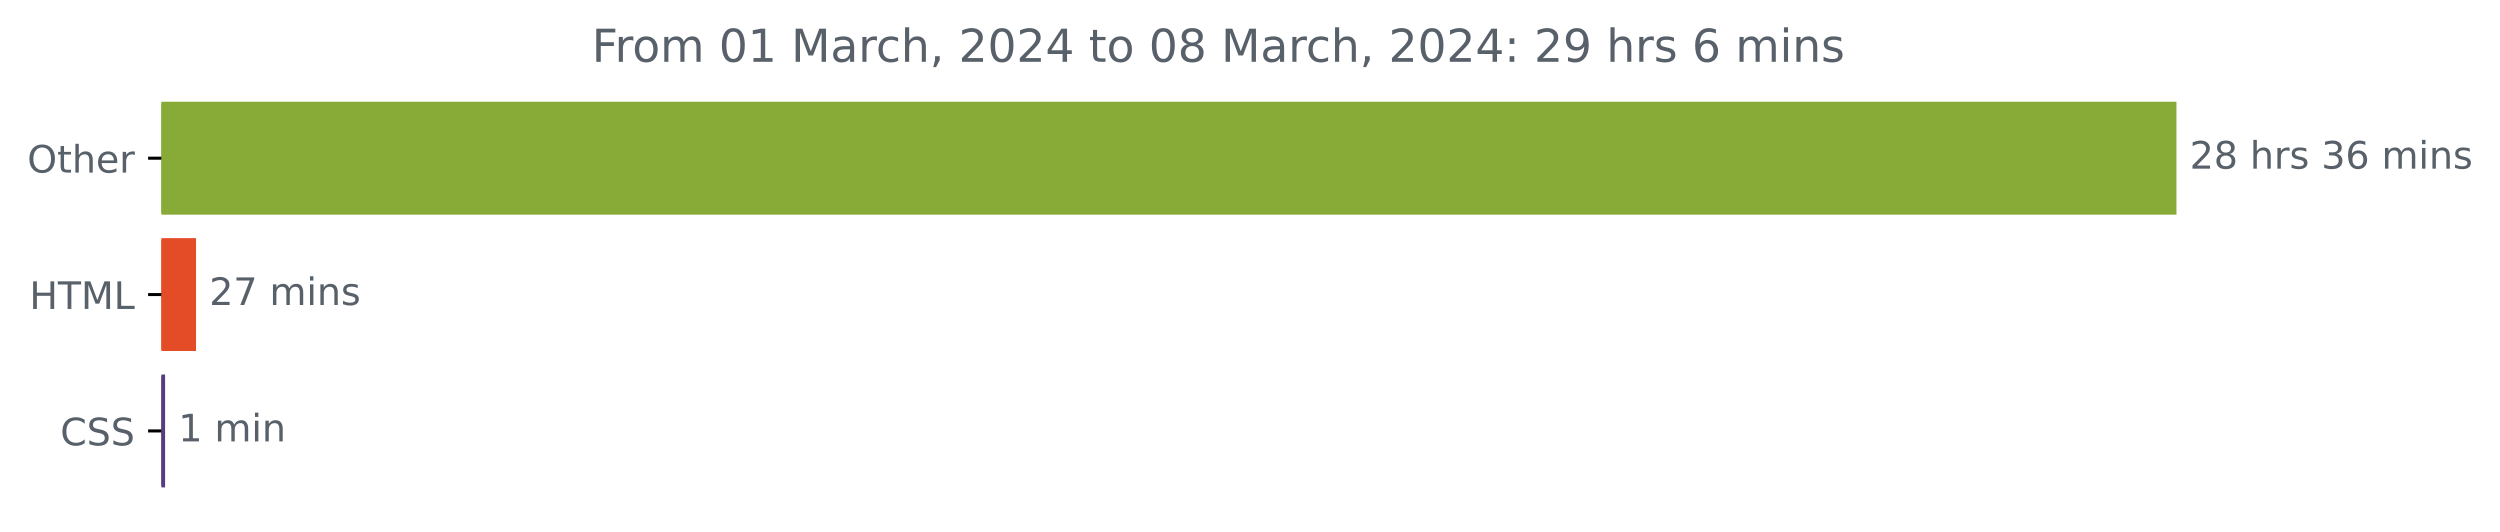
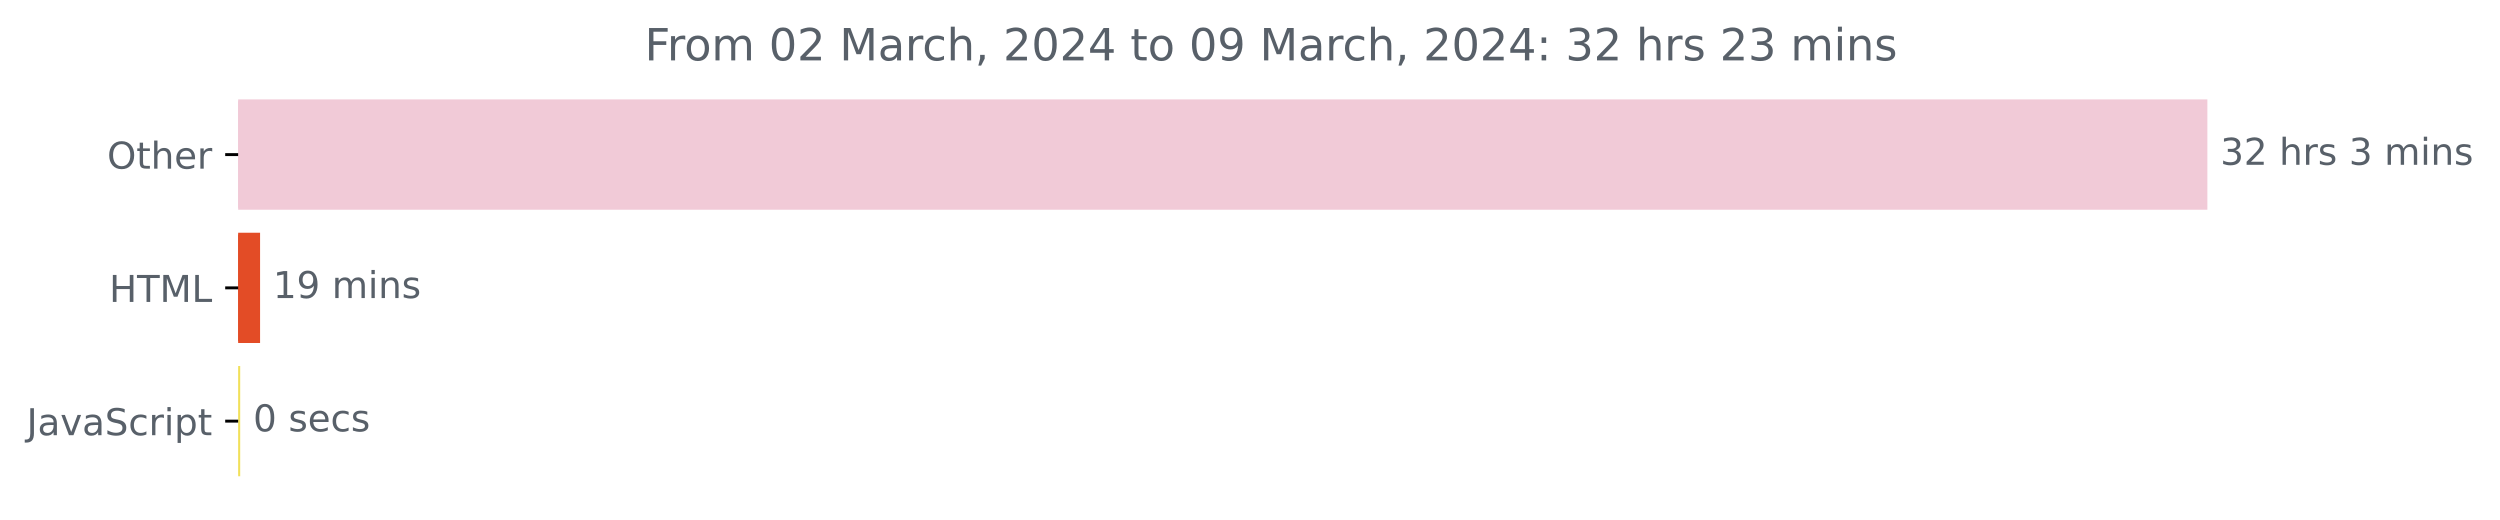
- <svg xmlns="http://www.w3.org/2000/svg" xmlns:xlink="http://www.w3.org/1999/xlink" width="659.93pt" height="140.398pt" viewBox="0 0 659.93 140.398" version="1.1">
+ <svg xmlns="http://www.w3.org/2000/svg" xmlns:xlink="http://www.w3.org/1999/xlink" width="675.304pt" height="140.398pt" viewBox="0 0 675.304 140.398" version="1.1">
  <defs>
    <style type="text/css">*{stroke-linejoin: round; stroke-linecap: butt}</style>
  </defs>
  <g id="figure_1">
    <g id="patch_1">
-       <path d="M 0 140.398  L 659.93 140.398  L 659.93 0  L 0 0  L 0 140.398  z " style="fill: none" />
+       <path d="M -0 140.398  L 675.304 140.398  L 675.304 0  L -0 0  L -0 140.398  z " style="fill: none" />
    </g>
    <g id="axes_1">
      <g id="patch_2">
-         <path d="M 42.594 27.358  L 574.022 27.358  L 574.022 56.158  L 42.594 56.158  z " clip-path="url(#p24a21ff28c)" style="fill: #88ab38; stroke: #88ab38; stroke-linejoin: miter" />
+         <path d="M 64.33 27.358  L 595.758 27.358  L 595.758 56.158  L 64.33 56.158  z " clip-path="url(#p25e21f6fcf)" style="fill: #f1cad7; stroke: #f1cad7; stroke-linejoin: miter" />
      </g>
      <g id="patch_3">
-         <path d="M 42.594 63.358  L 51.243 63.358  L 51.243 92.158  L 42.594 92.158  z " clip-path="url(#p24a21ff28c)" style="fill: #e34c26; stroke: #e34c26; stroke-linejoin: miter" />
+         <path d="M 64.33 63.358  L 69.752 63.358  L 69.752 92.158  L 64.33 92.158  z " clip-path="url(#p25e21f6fcf)" style="fill: #e34c26; stroke: #e34c26; stroke-linejoin: miter" />
      </g>
      <g id="patch_4">
-         <path d="M 42.594 99.358  L 43.08 99.358  L 43.08 128.158  L 42.594 128.158  z " clip-path="url(#p24a21ff28c)" style="fill: #563d7c; stroke: #563d7c; stroke-linejoin: miter" />
+         <path d="M 64.33 99.358  L 64.383 99.358  L 64.383 128.158  L 64.33 128.158  z " clip-path="url(#p25e21f6fcf)" style="fill: #f1e05a; stroke: #f1e05a; stroke-linejoin: miter" />
      </g>
      <g id="matplotlib.axis_1" />
      <g id="matplotlib.axis_2">
        <g id="ytick_1">
          <g id="line2d_1">
            <defs>
-               <path id="mdbcc1c93fb" d="M 0 0  L -3.5 0  " style="stroke: #000000; stroke-width: 0.8" />
+               <path id="m987b585b9f" d="M 0 0  L -3.5 0  " style="stroke: #000000; stroke-width: 0.8" />
            </defs>
            <g>
-               <use xlink:href="#mdbcc1c93fb" x="42.594" y="41.758" style="stroke: #000000; stroke-width: 0.8" />
+               <use xlink:href="#m987b585b9f" x="64.33" y="41.758" style="stroke: #000000; stroke-width: 0.8" />
            </g>
          </g>
          <g id="text_1">
-             <g style="fill: #586069" transform="translate(7.2 45.55734)scale(0.1 -0.1)">
+             <g style="fill: #586069" transform="translate(28.93594 45.55734)scale(0.1 -0.1)">
              <defs>
                <path id="DejaVuSans-4f" d="M 2522 4238  Q 1834 4238 1429 3725  Q 1025 3213 1025 2328  Q 1025 1447 1429 934  Q 1834 422 2522 422  Q 3209 422 3611 934  Q 4013 1447 4013 2328  Q 4013 3213 3611 3725  Q 3209 4238 2522 4238  z M 2522 4750  Q 3503 4750 4090 4092  Q 4678 3434 4678 2328  Q 4678 1225 4090 567  Q 3503 -91 2522 -91  Q 1538 -91 948 565  Q 359 1222 359 2328  Q 359 3434 948 4092  Q 1538 4750 2522 4750  z " transform="scale(0.015625)" />
                <path id="DejaVuSans-74" d="M 1172 4494  L 1172 3500  L 2356 3500  L 2356 3053  L 1172 3053  L 1172 1153  Q 1172 725 1289 603  Q 1406 481 1766 481  L 2356 481  L 2356 0  L 1766 0  Q 1100 0 847 248  Q 594 497 594 1153  L 594 3053  L 172 3053  L 172 3500  L 594 3500  L 594 4494  L 1172 4494  z " transform="scale(0.015625)" />
                <path id="DejaVuSans-68" d="M 3513 2113  L 3513 0  L 2938 0  L 2938 2094  Q 2938 2591 2744 2837  Q 2550 3084 2163 3084  Q 1697 3084 1428 2787  Q 1159 2491 1159 1978  L 1159 0  L 581 0  L 581 4863  L 1159 4863  L 1159 2956  Q 1366 3272 1645 3428  Q 1925 3584 2291 3584  Q 2894 3584 3203 3211  Q 3513 2838 3513 2113  z " transform="scale(0.015625)" />
                <path id="DejaVuSans-65" d="M 3597 1894  L 3597 1613  L 953 1613  Q 991 1019 1311 708  Q 1631 397 2203 397  Q 2534 397 2845 478  Q 3156 559 3463 722  L 3463 178  Q 3153 47 2828 -22  Q 2503 -91 2169 -91  Q 1331 -91 842 396  Q 353 884 353 1716  Q 353 2575 817 3079  Q 1281 3584 2069 3584  Q 2775 3584 3186 3129  Q 3597 2675 3597 1894  z M 3022 2063  Q 3016 2534 2758 2815  Q 2500 3097 2075 3097  Q 1594 3097 1305 2825  Q 1016 2553 972 2059  L 3022 2063  z " transform="scale(0.015625)" />
                <path id="DejaVuSans-72" d="M 2631 2963  Q 2534 3019 2420 3045  Q 2306 3072 2169 3072  Q 1681 3072 1420 2755  Q 1159 2438 1159 1844  L 1159 0  L 581 0  L 581 3500  L 1159 3500  L 1159 2956  Q 1341 3275 1631 3429  Q 1922 3584 2338 3584  Q 2397 3584 2469 3576  Q 2541 3569 2628 3553  L 2631 2963  z " transform="scale(0.015625)" />
              </defs>
              <use xlink:href="#DejaVuSans-4f" />
              <use xlink:href="#DejaVuSans-74" x="78.711" />
              <use xlink:href="#DejaVuSans-68" x="117.92" />
              <use xlink:href="#DejaVuSans-65" x="181.299" />
              <use xlink:href="#DejaVuSans-72" x="242.822" />
            </g>
          </g>
        </g>
        <g id="ytick_2">
          <g id="line2d_2">
            <g>
-               <use xlink:href="#mdbcc1c93fb" x="42.594" y="77.758" style="stroke: #000000; stroke-width: 0.8" />
+               <use xlink:href="#m987b585b9f" x="64.33" y="77.758" style="stroke: #000000; stroke-width: 0.8" />
            </g>
          </g>
          <g id="text_2">
-             <g style="fill: #586069" transform="translate(7.765625 81.55734)scale(0.1 -0.1)">
+             <g style="fill: #586069" transform="translate(29.50156 81.55734)scale(0.1 -0.1)">
              <defs>
                <path id="DejaVuSans-48" d="M 628 4666  L 1259 4666  L 1259 2753  L 3553 2753  L 3553 4666  L 4184 4666  L 4184 0  L 3553 0  L 3553 2222  L 1259 2222  L 1259 0  L 628 0  L 628 4666  z " transform="scale(0.015625)" />
                <path id="DejaVuSans-54" d="M -19 4666  L 3928 4666  L 3928 4134  L 2272 4134  L 2272 0  L 1638 0  L 1638 4134  L -19 4134  L -19 4666  z " transform="scale(0.015625)" />
                <path id="DejaVuSans-4d" d="M 628 4666  L 1569 4666  L 2759 1491  L 3956 4666  L 4897 4666  L 4897 0  L 4281 0  L 4281 4097  L 3078 897  L 2444 897  L 1241 4097  L 1241 0  L 628 0  L 628 4666  z " transform="scale(0.015625)" />
                <path id="DejaVuSans-4c" d="M 628 4666  L 1259 4666  L 1259 531  L 3531 531  L 3531 0  L 628 0  L 628 4666  z " transform="scale(0.015625)" />
              </defs>
              <use xlink:href="#DejaVuSans-48" />
              <use xlink:href="#DejaVuSans-54" x="75.195" />
              <use xlink:href="#DejaVuSans-4d" x="136.279" />
              <use xlink:href="#DejaVuSans-4c" x="222.559" />
            </g>
          </g>
        </g>
        <g id="ytick_3">
          <g id="line2d_3">
            <g>
-               <use xlink:href="#mdbcc1c93fb" x="42.594" y="113.758" style="stroke: #000000; stroke-width: 0.8" />
+               <use xlink:href="#m987b585b9f" x="64.33" y="113.758" style="stroke: #000000; stroke-width: 0.8" />
            </g>
          </g>
          <g id="text_3">
-             <g style="fill: #586069" transform="translate(15.91406 117.5573)scale(0.1 -0.1)">
+             <g style="fill: #586069" transform="translate(7.2 117.5573)scale(0.1 -0.1)">
              <defs>
-                 <path id="DejaVuSans-43" d="M 4122 4306  L 4122 3641  Q 3803 3938 3442 4084  Q 3081 4231 2675 4231  Q 1875 4231 1450 3742  Q 1025 3253 1025 2328  Q 1025 1406 1450 917  Q 1875 428 2675 428  Q 3081 428 3442 575  Q 3803 722 4122 1019  L 4122 359  Q 3791 134 3420 21  Q 3050 -91 2638 -91  Q 1578 -91 968 557  Q 359 1206 359 2328  Q 359 3453 968 4101  Q 1578 4750 2638 4750  Q 3056 4750 3426 4639  Q 3797 4528 4122 4306  z " transform="scale(0.015625)" />
+                 <path id="DejaVuSans-4a" d="M 628 4666  L 1259 4666  L 1259 325  Q 1259 -519 939 -900  Q 619 -1281 -91 -1281  L -331 -1281  L -331 -750  L -134 -750  Q 284 -750 456 -515  Q 628 -281 628 325  L 628 4666  z " transform="scale(0.015625)" />
+                 <path id="DejaVuSans-61" d="M 2194 1759  Q 1497 1759 1228 1600  Q 959 1441 959 1056  Q 959 750 1161 570  Q 1363 391 1709 391  Q 2188 391 2477 730  Q 2766 1069 2766 1631  L 2766 1759  L 2194 1759  z M 3341 1997  L 3341 0  L 2766 0  L 2766 531  Q 2569 213 2275 61  Q 1981 -91 1556 -91  Q 1019 -91 701 211  Q 384 513 384 1019  Q 384 1609 779 1909  Q 1175 2209 1959 2209  L 2766 2209  L 2766 2266  Q 2766 2663 2505 2880  Q 2244 3097 1772 3097  Q 1472 3097 1187 3025  Q 903 2953 641 2809  L 641 3341  Q 956 3463 1253 3523  Q 1550 3584 1831 3584  Q 2591 3584 2966 3190  Q 3341 2797 3341 1997  z " transform="scale(0.015625)" />
+                 <path id="DejaVuSans-76" d="M 191 3500  L 800 3500  L 1894 563  L 2988 3500  L 3597 3500  L 2284 0  L 1503 0  L 191 3500  z " transform="scale(0.015625)" />
                <path id="DejaVuSans-53" d="M 3425 4513  L 3425 3897  Q 3066 4069 2747 4153  Q 2428 4238 2131 4238  Q 1616 4238 1336 4038  Q 1056 3838 1056 3469  Q 1056 3159 1242 3001  Q 1428 2844 1947 2747  L 2328 2669  Q 3034 2534 3370 2195  Q 3706 1856 3706 1288  Q 3706 609 3251 259  Q 2797 -91 1919 -91  Q 1588 -91 1214 -16  Q 841 59 441 206  L 441 856  Q 825 641 1194 531  Q 1563 422 1919 422  Q 2459 422 2753 634  Q 3047 847 3047 1241  Q 3047 1584 2836 1778  Q 2625 1972 2144 2069  L 1759 2144  Q 1053 2284 737 2584  Q 422 2884 422 3419  Q 422 4038 858 4394  Q 1294 4750 2059 4750  Q 2388 4750 2728 4690  Q 3069 4631 3425 4513  z " transform="scale(0.015625)" />
+                 <path id="DejaVuSans-63" d="M 3122 3366  L 3122 2828  Q 2878 2963 2633 3030  Q 2388 3097 2138 3097  Q 1578 3097 1268 2742  Q 959 2388 959 1747  Q 959 1106 1268 751  Q 1578 397 2138 397  Q 2388 397 2633 464  Q 2878 531 3122 666  L 3122 134  Q 2881 22 2623 -34  Q 2366 -91 2075 -91  Q 1284 -91 818 406  Q 353 903 353 1747  Q 353 2603 823 3093  Q 1294 3584 2113 3584  Q 2378 3584 2631 3529  Q 2884 3475 3122 3366  z " transform="scale(0.015625)" />
+                 <path id="DejaVuSans-69" d="M 603 3500  L 1178 3500  L 1178 0  L 603 0  L 603 3500  z M 603 4863  L 1178 4863  L 1178 4134  L 603 4134  L 603 4863  z " transform="scale(0.015625)" />
+                 <path id="DejaVuSans-70" d="M 1159 525  L 1159 -1331  L 581 -1331  L 581 3500  L 1159 3500  L 1159 2969  Q 1341 3281 1617 3432  Q 1894 3584 2278 3584  Q 2916 3584 3314 3078  Q 3713 2572 3713 1747  Q 3713 922 3314 415  Q 2916 -91 2278 -91  Q 1894 -91 1617 61  Q 1341 213 1159 525  z M 3116 1747  Q 3116 2381 2855 2742  Q 2594 3103 2138 3103  Q 1681 3103 1420 2742  Q 1159 2381 1159 1747  Q 1159 1113 1420 752  Q 1681 391 2138 391  Q 2594 391 2855 752  Q 3116 1113 3116 1747  z " transform="scale(0.015625)" />
              </defs>
-               <use xlink:href="#DejaVuSans-43" />
-               <use xlink:href="#DejaVuSans-53" x="69.824" />
-               <use xlink:href="#DejaVuSans-53" x="133.301" />
+               <use xlink:href="#DejaVuSans-4a" />
+               <use xlink:href="#DejaVuSans-61" x="29.492" />
+               <use xlink:href="#DejaVuSans-76" x="90.771" />
+               <use xlink:href="#DejaVuSans-61" x="149.951" />
+               <use xlink:href="#DejaVuSans-53" x="211.23" />
+               <use xlink:href="#DejaVuSans-63" x="274.707" />
+               <use xlink:href="#DejaVuSans-72" x="329.688" />
+               <use xlink:href="#DejaVuSans-69" x="370.801" />
+               <use xlink:href="#DejaVuSans-70" x="398.584" />
+               <use xlink:href="#DejaVuSans-74" x="462.061" />
            </g>
          </g>
        </g>
      </g>
      <g id="text_4">
-         <g style="fill: #586069" transform="translate(578.0223 44.5175)scale(0.1 -0.1)">
-           <defs>
+         <g style="fill: #586069" transform="translate(599.7583 44.5175)scale(0.1 -0.1)">
+           <defs>
+             <path id="DejaVuSans-33" d="M 2597 2516  Q 3050 2419 3304 2112  Q 3559 1806 3559 1356  Q 3559 666 3084 287  Q 2609 -91 1734 -91  Q 1441 -91 1130 -33  Q 819 25 488 141  L 488 750  Q 750 597 1062 519  Q 1375 441 1716 441  Q 2309 441 2620 675  Q 2931 909 2931 1356  Q 2931 1769 2642 2001  Q 2353 2234 1838 2234  L 1294 2234  L 1294 2753  L 1863 2753  Q 2328 2753 2575 2939  Q 2822 3125 2822 3475  Q 2822 3834 2567 4026  Q 2313 4219 1838 4219  Q 1578 4219 1281 4162  Q 984 4106 628 3988  L 628 4550  Q 988 4650 1302 4700  Q 1616 4750 1894 4750  Q 2613 4750 3031 4423  Q 3450 4097 3450 3541  Q 3450 3153 3228 2886  Q 3006 2619 2597 2516  z " transform="scale(0.015625)" />
            <path id="DejaVuSans-32" d="M 1228 531  L 3431 531  L 3431 0  L 469 0  L 469 531  Q 828 903 1448 1529  Q 2069 2156 2228 2338  Q 2531 2678 2651 2914  Q 2772 3150 2772 3378  Q 2772 3750 2511 3984  Q 2250 4219 1831 4219  Q 1534 4219 1204 4116  Q 875 4013 500 3803  L 500 4441  Q 881 4594 1212 4672  Q 1544 4750 1819 4750  Q 2544 4750 2975 4387  Q 3406 4025 3406 3419  Q 3406 3131 3298 2873  Q 3191 2616 2906 2266  Q 2828 2175 2409 1742  Q 1991 1309 1228 531  z " transform="scale(0.015625)" />
-             <path id="DejaVuSans-38" d="M 2034 2216  Q 1584 2216 1326 1975  Q 1069 1734 1069 1313  Q 1069 891 1326 650  Q 1584 409 2034 409  Q 2484 409 2743 651  Q 3003 894 3003 1313  Q 3003 1734 2745 1975  Q 2488 2216 2034 2216  z M 1403 2484  Q 997 2584 770 2862  Q 544 3141 544 3541  Q 544 4100 942 4425  Q 1341 4750 2034 4750  Q 2731 4750 3128 4425  Q 3525 4100 3525 3541  Q 3525 3141 3298 2862  Q 3072 2584 2669 2484  Q 3125 2378 3379 2068  Q 3634 1759 3634 1313  Q 3634 634 3220 271  Q 2806 -91 2034 -91  Q 1263 -91 848 271  Q 434 634 434 1313  Q 434 1759 690 2068  Q 947 2378 1403 2484  z M 1172 3481  Q 1172 3119 1398 2916  Q 1625 2713 2034 2713  Q 2441 2713 2670 2916  Q 2900 3119 2900 3481  Q 2900 3844 2670 4047  Q 2441 4250 2034 4250  Q 1625 4250 1398 4047  Q 1172 3844 1172 3481  z " transform="scale(0.015625)" />
            <path id="DejaVuSans-20" transform="scale(0.015625)" />
            <path id="DejaVuSans-73" d="M 2834 3397  L 2834 2853  Q 2591 2978 2328 3040  Q 2066 3103 1784 3103  Q 1356 3103 1142 2972  Q 928 2841 928 2578  Q 928 2378 1081 2264  Q 1234 2150 1697 2047  L 1894 2003  Q 2506 1872 2764 1633  Q 3022 1394 3022 966  Q 3022 478 2636 193  Q 2250 -91 1575 -91  Q 1294 -91 989 -36  Q 684 19 347 128  L 347 722  Q 666 556 975 473  Q 1284 391 1588 391  Q 1994 391 2212 530  Q 2431 669 2431 922  Q 2431 1156 2273 1281  Q 2116 1406 1581 1522  L 1381 1569  Q 847 1681 609 1914  Q 372 2147 372 2553  Q 372 3047 722 3315  Q 1072 3584 1716 3584  Q 2034 3584 2315 3537  Q 2597 3491 2834 3397  z " transform="scale(0.015625)" />
-             <path id="DejaVuSans-33" d="M 2597 2516  Q 3050 2419 3304 2112  Q 3559 1806 3559 1356  Q 3559 666 3084 287  Q 2609 -91 1734 -91  Q 1441 -91 1130 -33  Q 819 25 488 141  L 488 750  Q 750 597 1062 519  Q 1375 441 1716 441  Q 2309 441 2620 675  Q 2931 909 2931 1356  Q 2931 1769 2642 2001  Q 2353 2234 1838 2234  L 1294 2234  L 1294 2753  L 1863 2753  Q 2328 2753 2575 2939  Q 2822 3125 2822 3475  Q 2822 3834 2567 4026  Q 2313 4219 1838 4219  Q 1578 4219 1281 4162  Q 984 4106 628 3988  L 628 4550  Q 988 4650 1302 4700  Q 1616 4750 1894 4750  Q 2613 4750 3031 4423  Q 3450 4097 3450 3541  Q 3450 3153 3228 2886  Q 3006 2619 2597 2516  z " transform="scale(0.015625)" />
-             <path id="DejaVuSans-36" d="M 2113 2584  Q 1688 2584 1439 2293  Q 1191 2003 1191 1497  Q 1191 994 1439 701  Q 1688 409 2113 409  Q 2538 409 2786 701  Q 3034 994 3034 1497  Q 3034 2003 2786 2293  Q 2538 2584 2113 2584  z M 3366 4563  L 3366 3988  Q 3128 4100 2886 4159  Q 2644 4219 2406 4219  Q 1781 4219 1451 3797  Q 1122 3375 1075 2522  Q 1259 2794 1537 2939  Q 1816 3084 2150 3084  Q 2853 3084 3261 2657  Q 3669 2231 3669 1497  Q 3669 778 3244 343  Q 2819 -91 2113 -91  Q 1303 -91 875 529  Q 447 1150 447 2328  Q 447 3434 972 4092  Q 1497 4750 2381 4750  Q 2619 4750 2861 4703  Q 3103 4656 3366 4563  z " transform="scale(0.015625)" />
            <path id="DejaVuSans-6d" d="M 3328 2828  Q 3544 3216 3844 3400  Q 4144 3584 4550 3584  Q 5097 3584 5394 3201  Q 5691 2819 5691 2113  L 5691 0  L 5113 0  L 5113 2094  Q 5113 2597 4934 2840  Q 4756 3084 4391 3084  Q 3944 3084 3684 2787  Q 3425 2491 3425 1978  L 3425 0  L 2847 0  L 2847 2094  Q 2847 2600 2669 2842  Q 2491 3084 2119 3084  Q 1678 3084 1418 2786  Q 1159 2488 1159 1978  L 1159 0  L 581 0  L 581 3500  L 1159 3500  L 1159 2956  Q 1356 3278 1631 3431  Q 1906 3584 2284 3584  Q 2666 3584 2933 3390  Q 3200 3197 3328 2828  z " transform="scale(0.015625)" />
-             <path id="DejaVuSans-69" d="M 603 3500  L 1178 3500  L 1178 0  L 603 0  L 603 3500  z M 603 4863  L 1178 4863  L 1178 4134  L 603 4134  L 603 4863  z " transform="scale(0.015625)" />
            <path id="DejaVuSans-6e" d="M 3513 2113  L 3513 0  L 2938 0  L 2938 2094  Q 2938 2591 2744 2837  Q 2550 3084 2163 3084  Q 1697 3084 1428 2787  Q 1159 2491 1159 1978  L 1159 0  L 581 0  L 581 3500  L 1159 3500  L 1159 2956  Q 1366 3272 1645 3428  Q 1925 3584 2291 3584  Q 2894 3584 3203 3211  Q 3513 2838 3513 2113  z " transform="scale(0.015625)" />
          </defs>
-           <use xlink:href="#DejaVuSans-32" />
-           <use xlink:href="#DejaVuSans-38" x="63.623" />
+           <use xlink:href="#DejaVuSans-33" />
+           <use xlink:href="#DejaVuSans-32" x="63.623" />
          <use xlink:href="#DejaVuSans-20" x="127.246" />
          <use xlink:href="#DejaVuSans-68" x="159.033" />
          <use xlink:href="#DejaVuSans-72" x="222.412" />
          <use xlink:href="#DejaVuSans-73" x="263.525" />
          <use xlink:href="#DejaVuSans-20" x="315.625" />
          <use xlink:href="#DejaVuSans-33" x="347.412" />
-           <use xlink:href="#DejaVuSans-36" x="411.035" />
-           <use xlink:href="#DejaVuSans-20" x="474.658" />
-           <use xlink:href="#DejaVuSans-6d" x="506.445" />
-           <use xlink:href="#DejaVuSans-69" x="603.857" />
-           <use xlink:href="#DejaVuSans-6e" x="631.641" />
-           <use xlink:href="#DejaVuSans-73" x="695.02" />
+           <use xlink:href="#DejaVuSans-20" x="411.035" />
+           <use xlink:href="#DejaVuSans-6d" x="442.822" />
+           <use xlink:href="#DejaVuSans-69" x="540.234" />
+           <use xlink:href="#DejaVuSans-6e" x="568.018" />
+           <use xlink:href="#DejaVuSans-73" x="631.396" />
        </g>
      </g>
      <g id="text_5">
-         <g style="fill: #586069" transform="translate(55.24278 80.5175)scale(0.1 -0.1)">
-           <defs>
-             <path id="DejaVuSans-37" d="M 525 4666  L 3525 4666  L 3525 4397  L 1831 0  L 1172 0  L 2766 4134  L 525 4134  L 525 4666  z " transform="scale(0.015625)" />
-           </defs>
-           <use xlink:href="#DejaVuSans-32" />
-           <use xlink:href="#DejaVuSans-37" x="63.623" />
+         <g style="fill: #586069" transform="translate(73.75188 80.5175)scale(0.1 -0.1)">
+           <defs>
+             <path id="DejaVuSans-31" d="M 794 531  L 1825 531  L 1825 4091  L 703 3866  L 703 4441  L 1819 4666  L 2450 4666  L 2450 531  L 3481 531  L 3481 0  L 794 0  L 794 531  z " transform="scale(0.015625)" />
+             <path id="DejaVuSans-39" d="M 703 97  L 703 672  Q 941 559 1184 500  Q 1428 441 1663 441  Q 2288 441 2617 861  Q 2947 1281 2994 2138  Q 2813 1869 2534 1725  Q 2256 1581 1919 1581  Q 1219 1581 811 2004  Q 403 2428 403 3163  Q 403 3881 828 4315  Q 1253 4750 1959 4750  Q 2769 4750 3195 4129  Q 3622 3509 3622 2328  Q 3622 1225 3098 567  Q 2575 -91 1691 -91  Q 1453 -91 1209 -44  Q 966 3 703 97  z M 1959 2075  Q 2384 2075 2632 2365  Q 2881 2656 2881 3163  Q 2881 3666 2632 3958  Q 2384 4250 1959 4250  Q 1534 4250 1286 3958  Q 1038 3666 1038 3163  Q 1038 2656 1286 2365  Q 1534 2075 1959 2075  z " transform="scale(0.015625)" />
+           </defs>
+           <use xlink:href="#DejaVuSans-31" />
+           <use xlink:href="#DejaVuSans-39" x="63.623" />
          <use xlink:href="#DejaVuSans-20" x="127.246" />
          <use xlink:href="#DejaVuSans-6d" x="159.033" />
          <use xlink:href="#DejaVuSans-69" x="256.445" />
          <use xlink:href="#DejaVuSans-6e" x="284.229" />
          <use xlink:href="#DejaVuSans-73" x="347.607" />
        </g>
      </g>
      <g id="text_6">
-         <g style="fill: #586069" transform="translate(47.08026 116.5175)scale(0.1 -0.1)">
-           <defs>
-             <path id="DejaVuSans-31" d="M 794 531  L 1825 531  L 1825 4091  L 703 3866  L 703 4441  L 1819 4666  L 2450 4666  L 2450 531  L 3481 531  L 3481 0  L 794 0  L 794 531  z " transform="scale(0.015625)" />
-           </defs>
-           <use xlink:href="#DejaVuSans-31" />
+         <g style="fill: #586069" transform="translate(68.38337 116.5175)scale(0.1 -0.1)">
+           <defs>
+             <path id="DejaVuSans-30" d="M 2034 4250  Q 1547 4250 1301 3770  Q 1056 3291 1056 2328  Q 1056 1369 1301 889  Q 1547 409 2034 409  Q 2525 409 2770 889  Q 3016 1369 3016 2328  Q 3016 3291 2770 3770  Q 2525 4250 2034 4250  z M 2034 4750  Q 2819 4750 3233 4129  Q 3647 3509 3647 2328  Q 3647 1150 3233 529  Q 2819 -91 2034 -91  Q 1250 -91 836 529  Q 422 1150 422 2328  Q 422 3509 836 4129  Q 1250 4750 2034 4750  z " transform="scale(0.015625)" />
+           </defs>
+           <use xlink:href="#DejaVuSans-30" />
          <use xlink:href="#DejaVuSans-20" x="63.623" />
-           <use xlink:href="#DejaVuSans-6d" x="95.41" />
-           <use xlink:href="#DejaVuSans-69" x="192.822" />
-           <use xlink:href="#DejaVuSans-6e" x="220.605" />
+           <use xlink:href="#DejaVuSans-73" x="95.41" />
+           <use xlink:href="#DejaVuSans-65" x="147.51" />
+           <use xlink:href="#DejaVuSans-63" x="209.033" />
+           <use xlink:href="#DejaVuSans-73" x="264.014" />
        </g>
      </g>
      <g id="text_7">
-         <g style="fill: #586069" transform="translate(156.2262 16.31812)scale(0.12 -0.12)">
+         <g style="fill: #586069" transform="translate(174.1447 16.31812)scale(0.12 -0.12)">
          <defs>
            <path id="DejaVuSans-46" d="M 628 4666  L 3309 4666  L 3309 4134  L 1259 4134  L 1259 2759  L 3109 2759  L 3109 2228  L 1259 2228  L 1259 0  L 628 0  L 628 4666  z " transform="scale(0.015625)" />
            <path id="DejaVuSans-6f" d="M 1959 3097  Q 1497 3097 1228 2736  Q 959 2375 959 1747  Q 959 1119 1226 758  Q 1494 397 1959 397  Q 2419 397 2687 759  Q 2956 1122 2956 1747  Q 2956 2369 2687 2733  Q 2419 3097 1959 3097  z M 1959 3584  Q 2709 3584 3137 3096  Q 3566 2609 3566 1747  Q 3566 888 3137 398  Q 2709 -91 1959 -91  Q 1206 -91 779 398  Q 353 888 353 1747  Q 353 2609 779 3096  Q 1206 3584 1959 3584  z " transform="scale(0.015625)" />
-             <path id="DejaVuSans-30" d="M 2034 4250  Q 1547 4250 1301 3770  Q 1056 3291 1056 2328  Q 1056 1369 1301 889  Q 1547 409 2034 409  Q 2525 409 2770 889  Q 3016 1369 3016 2328  Q 3016 3291 2770 3770  Q 2525 4250 2034 4250  z M 2034 4750  Q 2819 4750 3233 4129  Q 3647 3509 3647 2328  Q 3647 1150 3233 529  Q 2819 -91 2034 -91  Q 1250 -91 836 529  Q 422 1150 422 2328  Q 422 3509 836 4129  Q 1250 4750 2034 4750  z " transform="scale(0.015625)" />
-             <path id="DejaVuSans-61" d="M 2194 1759  Q 1497 1759 1228 1600  Q 959 1441 959 1056  Q 959 750 1161 570  Q 1363 391 1709 391  Q 2188 391 2477 730  Q 2766 1069 2766 1631  L 2766 1759  L 2194 1759  z M 3341 1997  L 3341 0  L 2766 0  L 2766 531  Q 2569 213 2275 61  Q 1981 -91 1556 -91  Q 1019 -91 701 211  Q 384 513 384 1019  Q 384 1609 779 1909  Q 1175 2209 1959 2209  L 2766 2209  L 2766 2266  Q 2766 2663 2505 2880  Q 2244 3097 1772 3097  Q 1472 3097 1187 3025  Q 903 2953 641 2809  L 641 3341  Q 956 3463 1253 3523  Q 1550 3584 1831 3584  Q 2591 3584 2966 3190  Q 3341 2797 3341 1997  z " transform="scale(0.015625)" />
-             <path id="DejaVuSans-63" d="M 3122 3366  L 3122 2828  Q 2878 2963 2633 3030  Q 2388 3097 2138 3097  Q 1578 3097 1268 2742  Q 959 2388 959 1747  Q 959 1106 1268 751  Q 1578 397 2138 397  Q 2388 397 2633 464  Q 2878 531 3122 666  L 3122 134  Q 2881 22 2623 -34  Q 2366 -91 2075 -91  Q 1284 -91 818 406  Q 353 903 353 1747  Q 353 2603 823 3093  Q 1294 3584 2113 3584  Q 2378 3584 2631 3529  Q 2884 3475 3122 3366  z " transform="scale(0.015625)" />
            <path id="DejaVuSans-2c" d="M 750 794  L 1409 794  L 1409 256  L 897 -744  L 494 -744  L 750 256  L 750 794  z " transform="scale(0.015625)" />
            <path id="DejaVuSans-34" d="M 2419 4116  L 825 1625  L 2419 1625  L 2419 4116  z M 2253 4666  L 3047 4666  L 3047 1625  L 3713 1625  L 3713 1100  L 3047 1100  L 3047 0  L 2419 0  L 2419 1100  L 313 1100  L 313 1709  L 2253 4666  z " transform="scale(0.015625)" />
            <path id="DejaVuSans-3a" d="M 750 794  L 1409 794  L 1409 0  L 750 0  L 750 794  z M 750 3309  L 1409 3309  L 1409 2516  L 750 2516  L 750 3309  z " transform="scale(0.015625)" />
-             <path id="DejaVuSans-39" d="M 703 97  L 703 672  Q 941 559 1184 500  Q 1428 441 1663 441  Q 2288 441 2617 861  Q 2947 1281 2994 2138  Q 2813 1869 2534 1725  Q 2256 1581 1919 1581  Q 1219 1581 811 2004  Q 403 2428 403 3163  Q 403 3881 828 4315  Q 1253 4750 1959 4750  Q 2769 4750 3195 4129  Q 3622 3509 3622 2328  Q 3622 1225 3098 567  Q 2575 -91 1691 -91  Q 1453 -91 1209 -44  Q 966 3 703 97  z M 1959 2075  Q 2384 2075 2632 2365  Q 2881 2656 2881 3163  Q 2881 3666 2632 3958  Q 2384 4250 1959 4250  Q 1534 4250 1286 3958  Q 1038 3666 1038 3163  Q 1038 2656 1286 2365  Q 1534 2075 1959 2075  z " transform="scale(0.015625)" />
          </defs>
          <use xlink:href="#DejaVuSans-46" />
          <use xlink:href="#DejaVuSans-72" x="50.27" />
          <use xlink:href="#DejaVuSans-6f" x="89.133" />
          <use xlink:href="#DejaVuSans-6d" x="150.314" />
          <use xlink:href="#DejaVuSans-20" x="247.727" />
          <use xlink:href="#DejaVuSans-30" x="279.514" />
-           <use xlink:href="#DejaVuSans-31" x="343.137" />
+           <use xlink:href="#DejaVuSans-32" x="343.137" />
          <use xlink:href="#DejaVuSans-20" x="406.76" />
          <use xlink:href="#DejaVuSans-4d" x="438.547" />
          <use xlink:href="#DejaVuSans-61" x="524.826" />
          <use xlink:href="#DejaVuSans-72" x="586.105" />
          <use xlink:href="#DejaVuSans-63" x="624.969" />
          <use xlink:href="#DejaVuSans-68" x="679.949" />
          <use xlink:href="#DejaVuSans-2c" x="743.328" />
          <use xlink:href="#DejaVuSans-20" x="775.115" />
          <use xlink:href="#DejaVuSans-32" x="806.902" />
          <use xlink:href="#DejaVuSans-30" x="870.525" />
          <use xlink:href="#DejaVuSans-32" x="934.148" />
          <use xlink:href="#DejaVuSans-34" x="997.771" />
          <use xlink:href="#DejaVuSans-20" x="1061.395" />
          <use xlink:href="#DejaVuSans-74" x="1093.182" />
          <use xlink:href="#DejaVuSans-6f" x="1132.391" />
          <use xlink:href="#DejaVuSans-20" x="1193.572" />
          <use xlink:href="#DejaVuSans-30" x="1225.359" />
-           <use xlink:href="#DejaVuSans-38" x="1288.982" />
+           <use xlink:href="#DejaVuSans-39" x="1288.982" />
          <use xlink:href="#DejaVuSans-20" x="1352.605" />
          <use xlink:href="#DejaVuSans-4d" x="1384.393" />
          <use xlink:href="#DejaVuSans-61" x="1470.672" />
          <use xlink:href="#DejaVuSans-72" x="1531.951" />
          <use xlink:href="#DejaVuSans-63" x="1570.814" />
          <use xlink:href="#DejaVuSans-68" x="1625.795" />
          <use xlink:href="#DejaVuSans-2c" x="1689.174" />
          <use xlink:href="#DejaVuSans-20" x="1720.961" />
          <use xlink:href="#DejaVuSans-32" x="1752.748" />
          <use xlink:href="#DejaVuSans-30" x="1816.371" />
          <use xlink:href="#DejaVuSans-32" x="1879.994" />
          <use xlink:href="#DejaVuSans-34" x="1943.617" />
          <use xlink:href="#DejaVuSans-3a" x="2007.24" />
          <use xlink:href="#DejaVuSans-20" x="2040.932" />
-           <use xlink:href="#DejaVuSans-32" x="2072.719" />
-           <use xlink:href="#DejaVuSans-39" x="2136.342" />
+           <use xlink:href="#DejaVuSans-33" x="2072.719" />
+           <use xlink:href="#DejaVuSans-32" x="2136.342" />
          <use xlink:href="#DejaVuSans-20" x="2199.965" />
          <use xlink:href="#DejaVuSans-68" x="2231.752" />
          <use xlink:href="#DejaVuSans-72" x="2295.131" />
          <use xlink:href="#DejaVuSans-73" x="2336.244" />
          <use xlink:href="#DejaVuSans-20" x="2388.344" />
-           <use xlink:href="#DejaVuSans-36" x="2420.131" />
-           <use xlink:href="#DejaVuSans-20" x="2483.754" />
-           <use xlink:href="#DejaVuSans-6d" x="2515.541" />
-           <use xlink:href="#DejaVuSans-69" x="2612.953" />
-           <use xlink:href="#DejaVuSans-6e" x="2640.736" />
-           <use xlink:href="#DejaVuSans-73" x="2704.115" />
+           <use xlink:href="#DejaVuSans-32" x="2420.131" />
+           <use xlink:href="#DejaVuSans-33" x="2483.754" />
+           <use xlink:href="#DejaVuSans-20" x="2547.377" />
+           <use xlink:href="#DejaVuSans-6d" x="2579.164" />
+           <use xlink:href="#DejaVuSans-69" x="2676.576" />
+           <use xlink:href="#DejaVuSans-6e" x="2704.359" />
+           <use xlink:href="#DejaVuSans-73" x="2767.738" />
        </g>
      </g>
    </g>
  </g>
  <defs>
-     <clipPath id="p24a21ff28c">
-       <rect x="42.594" y="22.318" width="558" height="110.88" />
+     <clipPath id="p25e21f6fcf">
+       <rect x="64.33" y="22.318" width="558" height="110.88" />
    </clipPath>
  </defs>
</svg>
